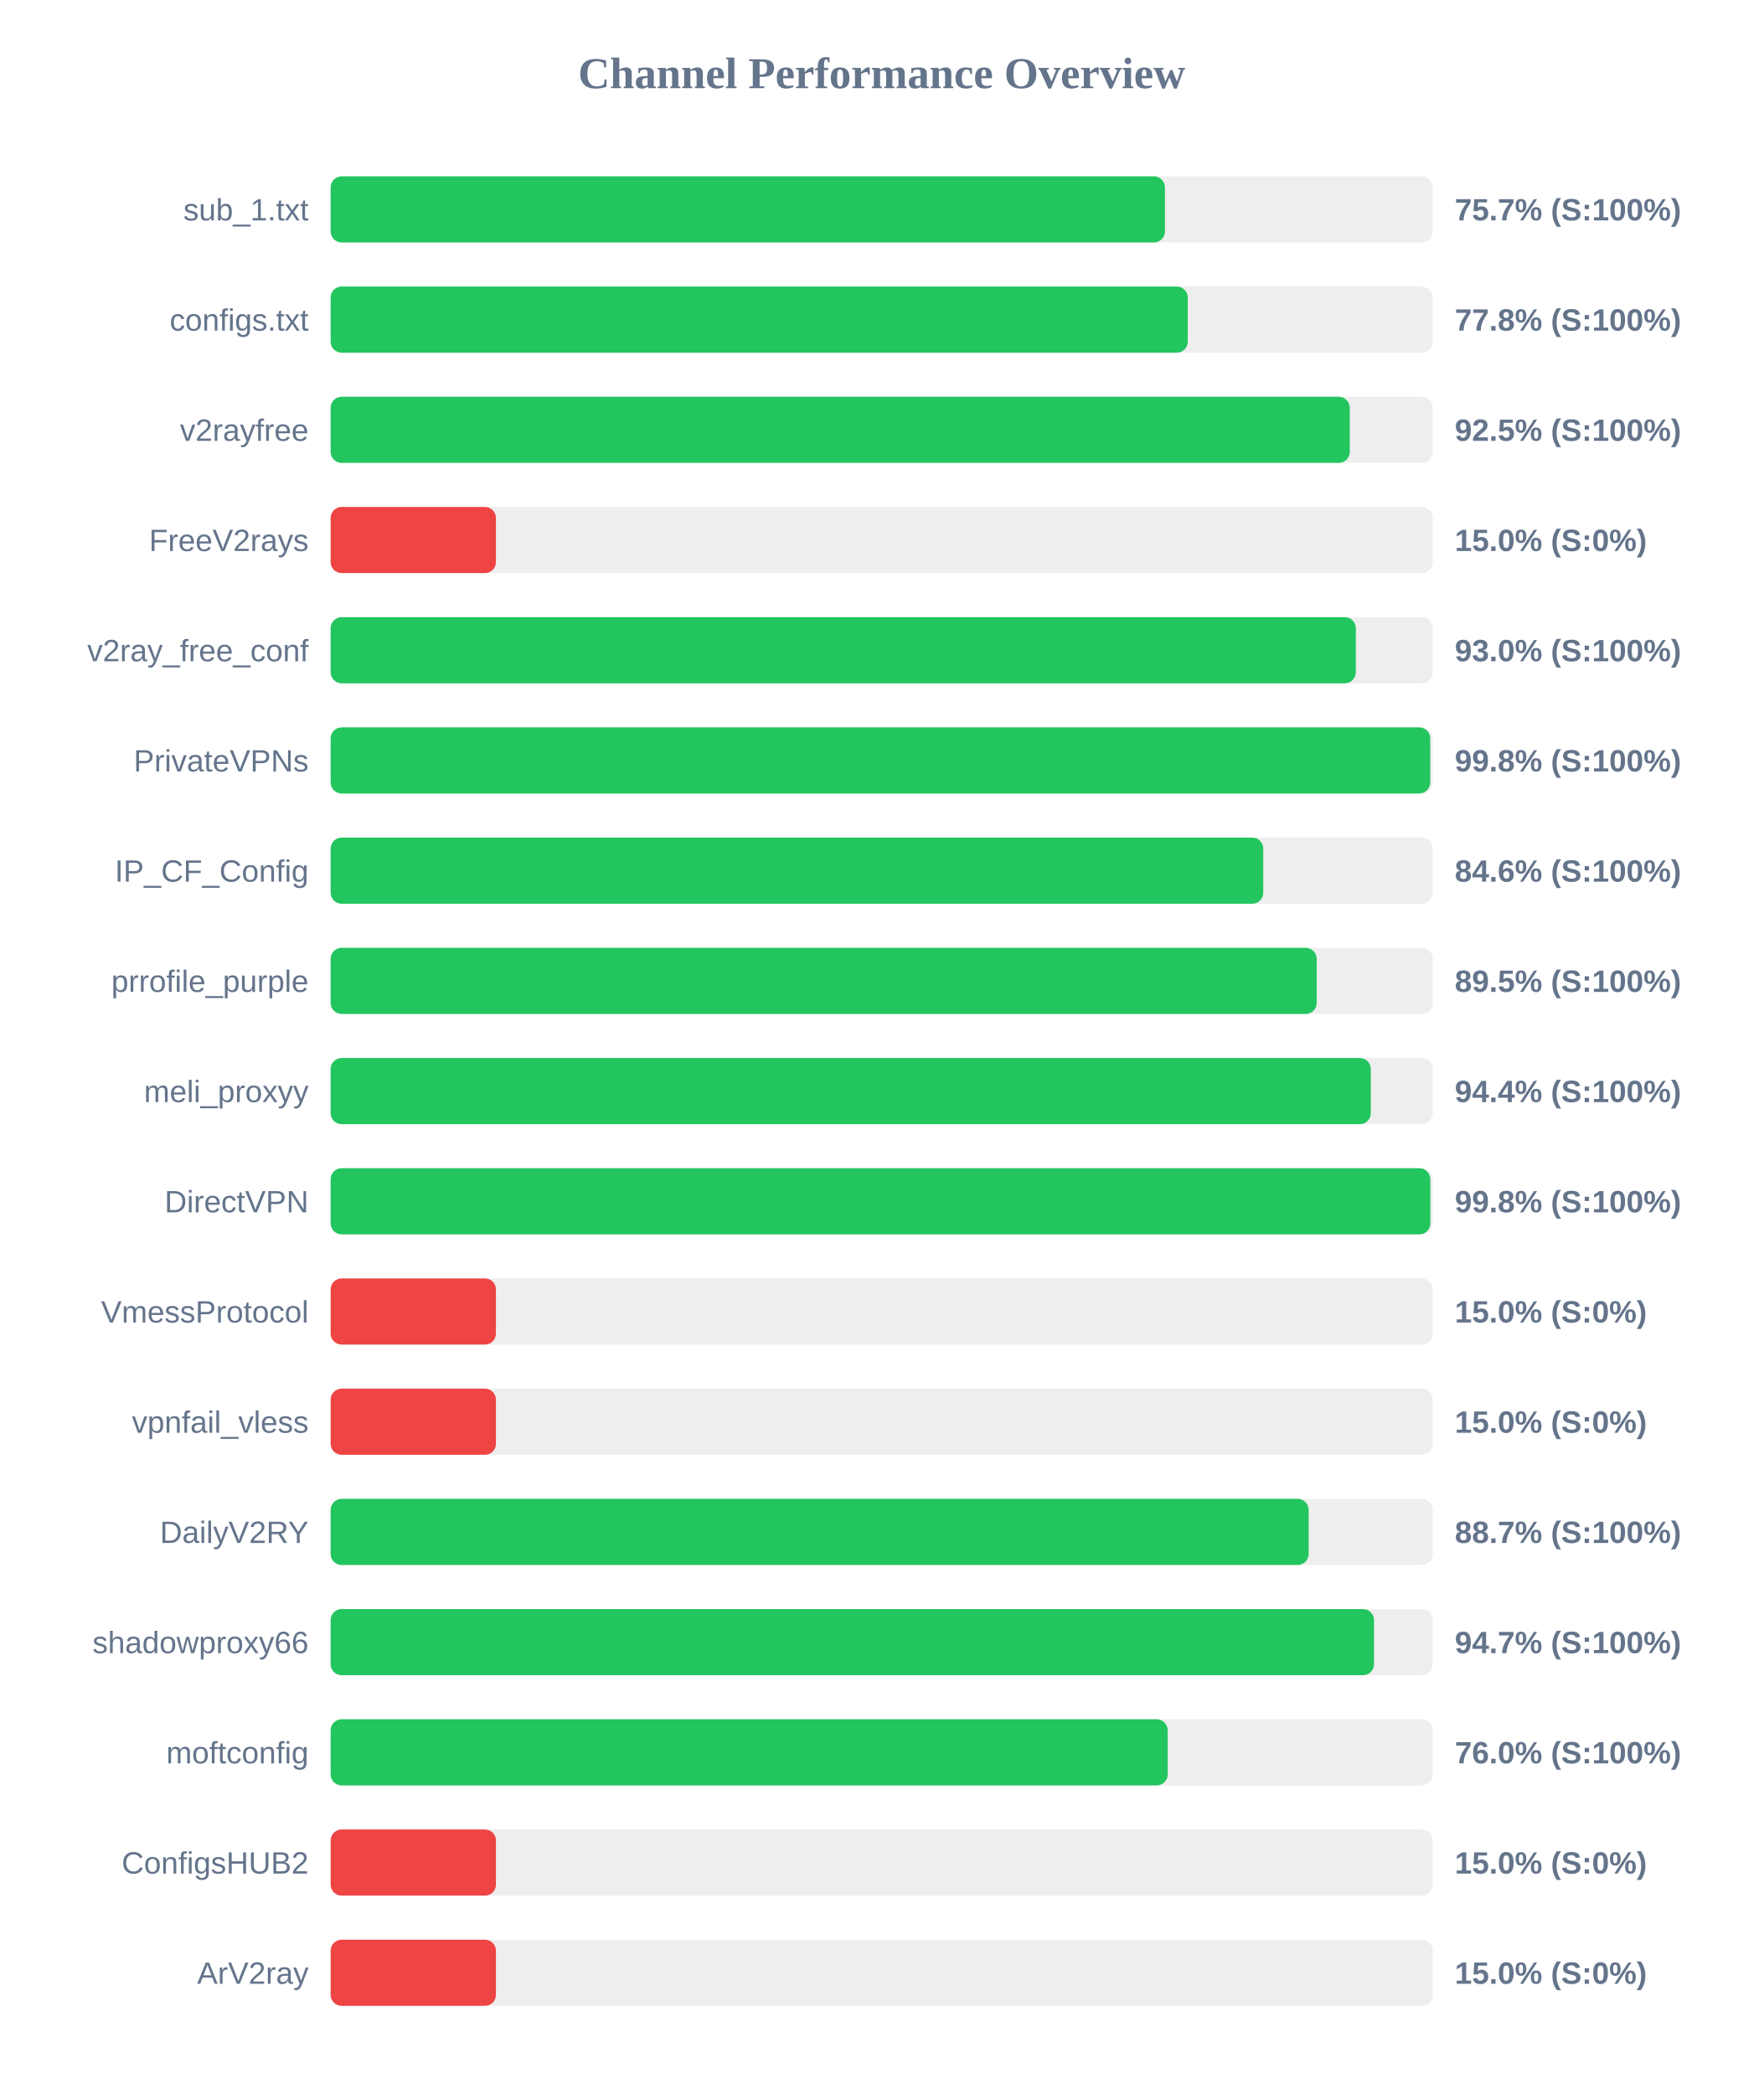
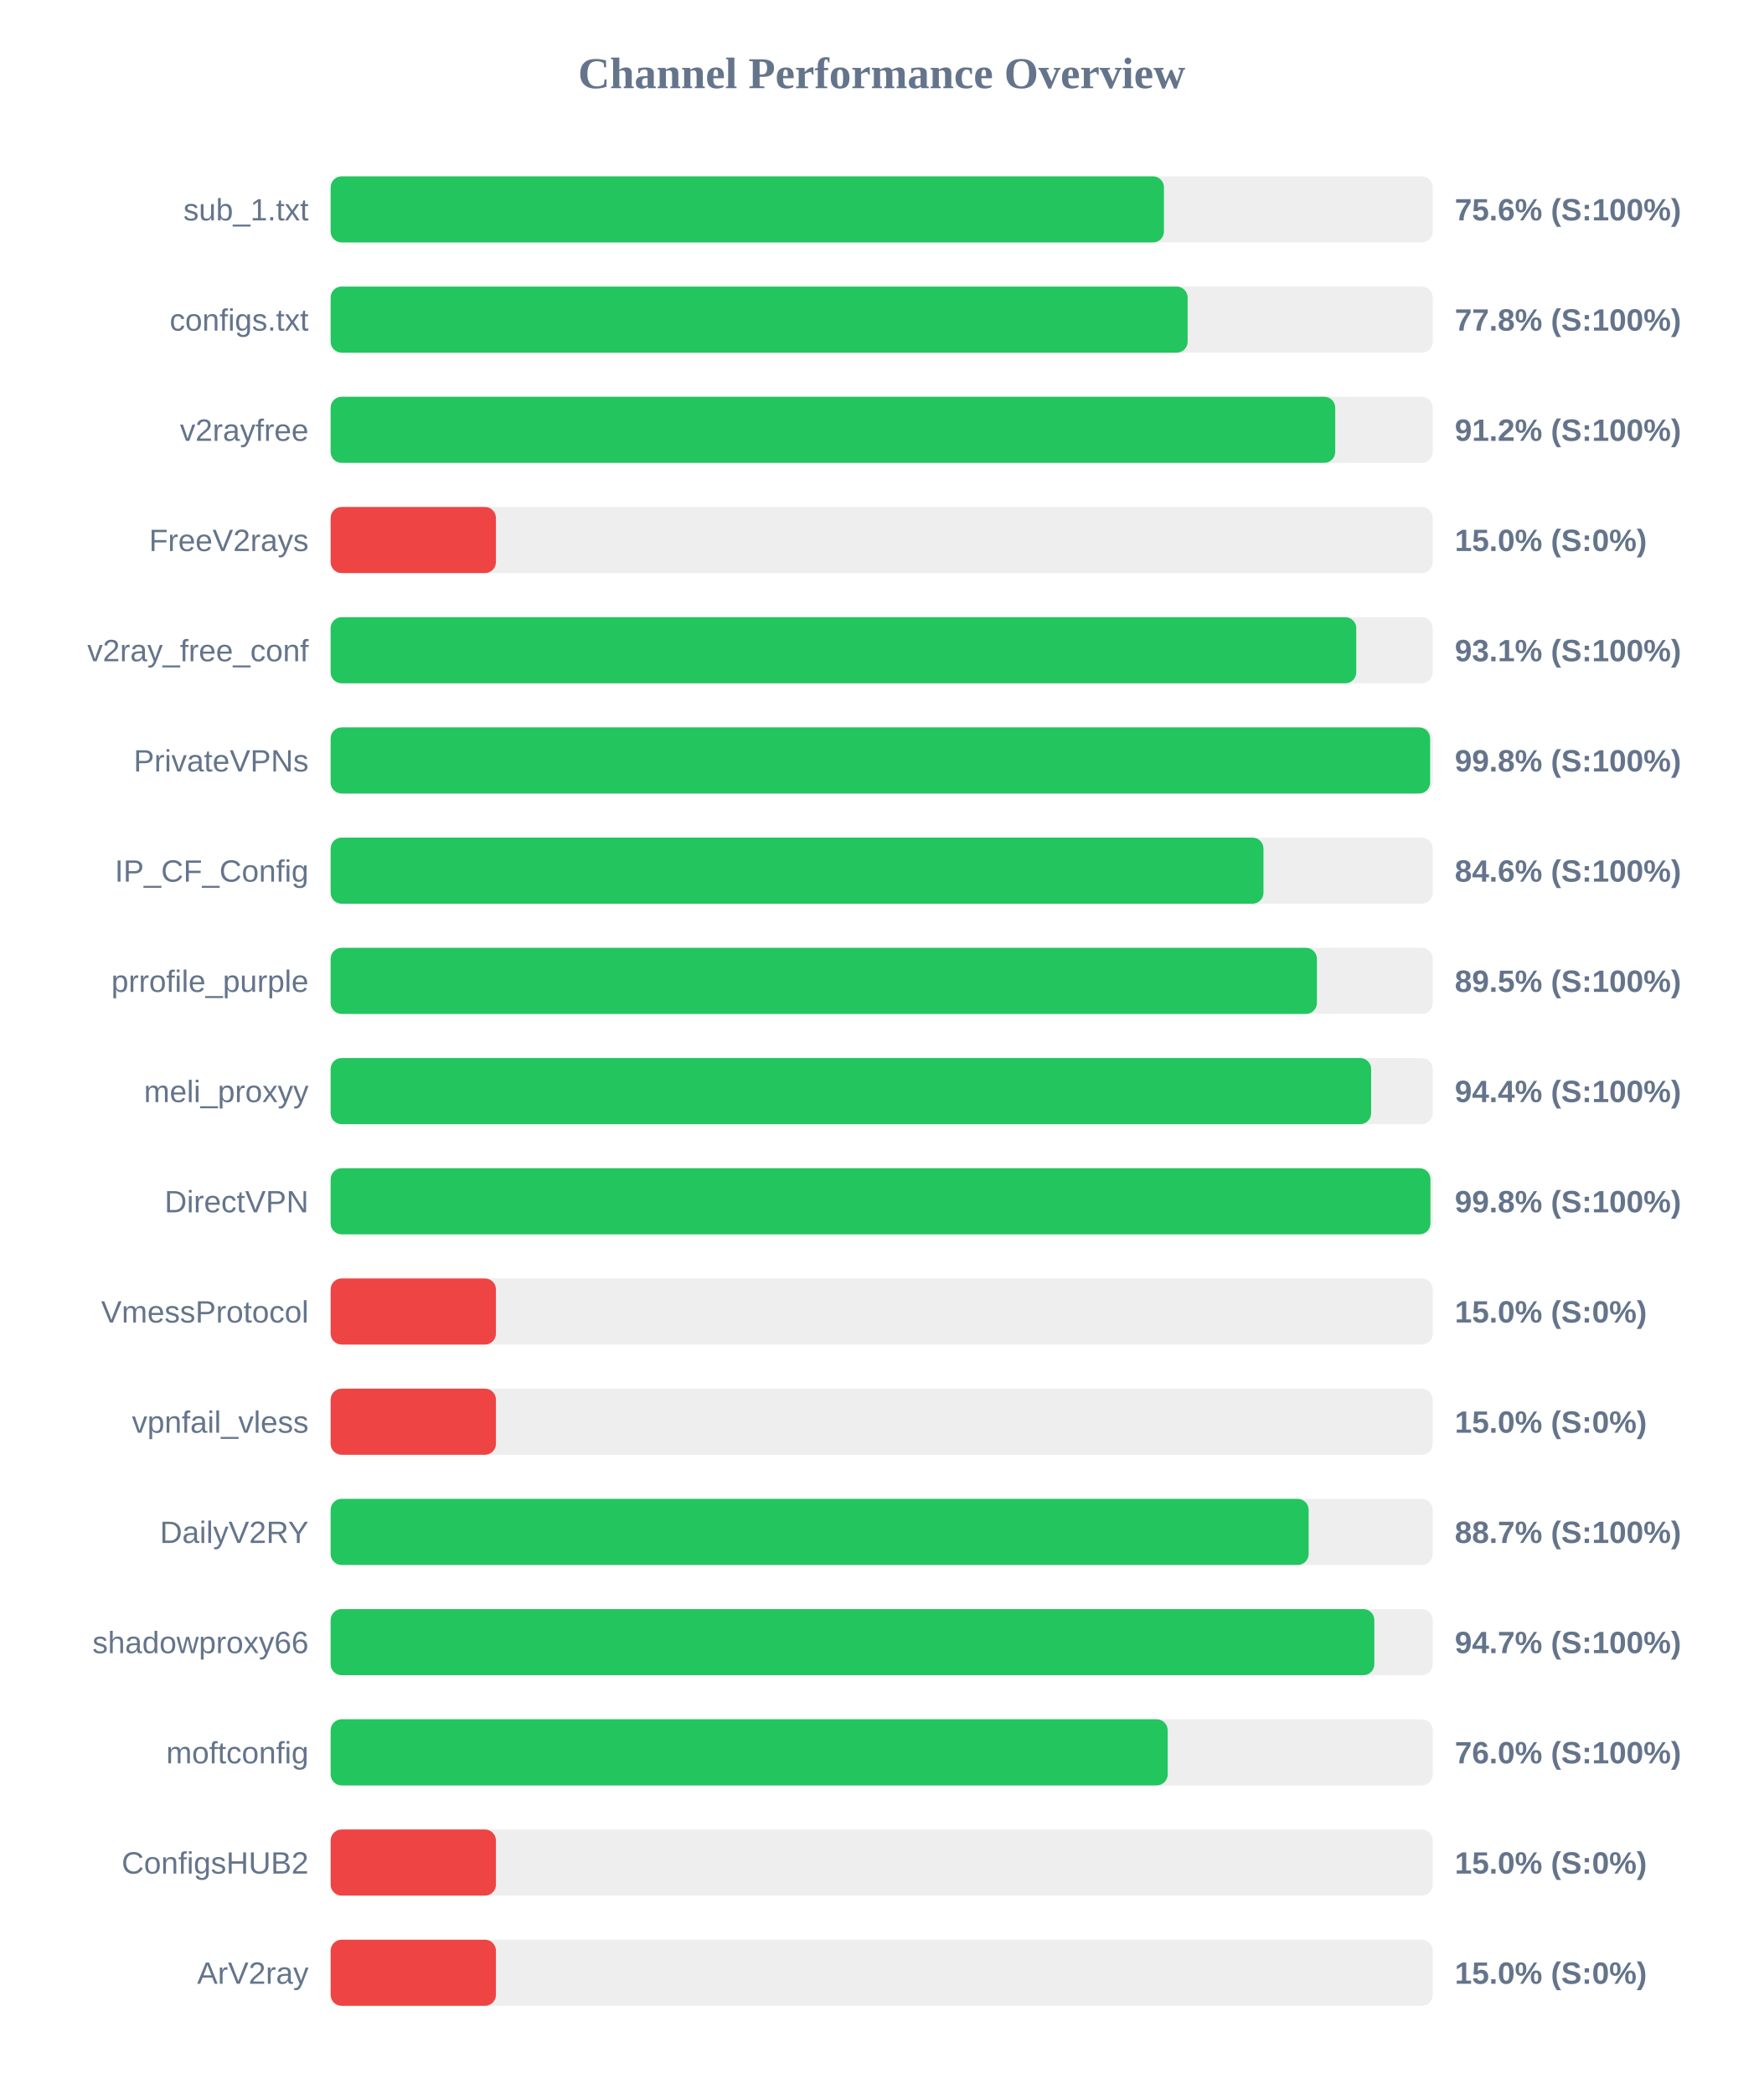
<svg xmlns="http://www.w3.org/2000/svg" width="800" height="950" version="1.1">
  <style>
        .row { font: 14px Arial; fill: #64748b; }
        .score { font: bold 14px Arial; fill: #64748b; }
    </style>
  <text x="400" y="40" text-anchor="middle" font-size="20px" font-weight="bold" fill="#64748b">Channel Performance Overview</text>
  <rect x="150" y="80" width="500" height="30" fill="#eee" rx="5" />
-   <rect x="150" y="80" width="378.5" height="30" fill="#22c55e" rx="5" />
+   <rect x="150" y="80" width="378.05" height="30" fill="#22c55e" rx="5" />
  <text x="140" y="100" text-anchor="end" class="row">sub_1.txt</text>
-   <text x="660" y="100" text-anchor="start" class="score">75.7% (S:100%)</text>
+   <text x="660" y="100" text-anchor="start" class="score">75.6% (S:100%)</text>
  <rect x="150" y="130" width="500" height="30" fill="#eee" rx="5" />
-   <rect x="150" y="130" width="388.85" height="30" fill="#22c55e" rx="5" />
+   <rect x="150" y="130" width="388.8" height="30" fill="#22c55e" rx="5" />
  <text x="140" y="150" text-anchor="end" class="row">configs.txt</text>
  <text x="660" y="150" text-anchor="start" class="score">77.8% (S:100%)</text>
  <rect x="150" y="180" width="500" height="30" fill="#eee" rx="5" />
-   <rect x="150" y="180" width="462.35" height="30" fill="#22c55e" rx="5" />
+   <rect x="150" y="180" width="455.75" height="30" fill="#22c55e" rx="5" />
  <text x="140" y="200" text-anchor="end" class="row">v2rayfree</text>
-   <text x="660" y="200" text-anchor="start" class="score">92.5% (S:100%)</text>
+   <text x="660" y="200" text-anchor="start" class="score">91.2% (S:100%)</text>
  <rect x="150" y="230" width="500" height="30" fill="#eee" rx="5" />
  <rect x="150" y="230" width="75.0" height="30" fill="#ef4444" rx="5" />
  <text x="140" y="250" text-anchor="end" class="row">FreeV2rays</text>
  <text x="660" y="250" text-anchor="start" class="score">15.0% (S:0%)</text>
  <rect x="150" y="280" width="500" height="30" fill="#eee" rx="5" />
-   <rect x="150" y="280" width="465.1" height="30" fill="#22c55e" rx="5" />
+   <rect x="150" y="280" width="465.3" height="30" fill="#22c55e" rx="5" />
  <text x="140" y="300" text-anchor="end" class="row">v2ray_free_conf</text>
-   <text x="660" y="300" text-anchor="start" class="score">93.0% (S:100%)</text>
+   <text x="660" y="300" text-anchor="start" class="score">93.1% (S:100%)</text>
  <rect x="150" y="330" width="500" height="30" fill="#eee" rx="5" />
-   <rect x="150" y="330" width="498.85" height="30" fill="#22c55e" rx="5" />
+   <rect x="150" y="330" width="498.8" height="30" fill="#22c55e" rx="5" />
  <text x="140" y="350" text-anchor="end" class="row">PrivateVPNs</text>
  <text x="660" y="350" text-anchor="start" class="score">99.8% (S:100%)</text>
  <rect x="150" y="380" width="500" height="30" fill="#eee" rx="5" />
-   <rect x="150" y="380" width="423.1" height="30" fill="#22c55e" rx="5" />
+   <rect x="150" y="380" width="423.2" height="30" fill="#22c55e" rx="5" />
  <text x="140" y="400" text-anchor="end" class="row">IP_CF_Config</text>
  <text x="660" y="400" text-anchor="start" class="score">84.6% (S:100%)</text>
  <rect x="150" y="430" width="500" height="30" fill="#eee" rx="5" />
-   <rect x="150" y="430" width="447.35" height="30" fill="#22c55e" rx="5" />
+   <rect x="150" y="430" width="447.45" height="30" fill="#22c55e" rx="5" />
  <text x="140" y="450" text-anchor="end" class="row">prrofile_purple</text>
  <text x="660" y="450" text-anchor="start" class="score">89.5% (S:100%)</text>
  <rect x="150" y="480" width="500" height="30" fill="#eee" rx="5" />
-   <rect x="150" y="480" width="471.9" height="30" fill="#22c55e" rx="5" />
+   <rect x="150" y="480" width="472.05" height="30" fill="#22c55e" rx="5" />
  <text x="140" y="500" text-anchor="end" class="row">meli_proxyy</text>
  <text x="660" y="500" text-anchor="start" class="score">94.4% (S:100%)</text>
  <rect x="150" y="530" width="500" height="30" fill="#eee" rx="5" />
-   <rect x="150" y="530" width="498.9" height="30" fill="#22c55e" rx="5" />
+   <rect x="150" y="530" width="498.95" height="30" fill="#22c55e" rx="5" />
  <text x="140" y="550" text-anchor="end" class="row">DirectVPN</text>
  <text x="660" y="550" text-anchor="start" class="score">99.8% (S:100%)</text>
  <rect x="150" y="580" width="500" height="30" fill="#eee" rx="5" />
  <rect x="150" y="580" width="75.0" height="30" fill="#ef4444" rx="5" />
  <text x="140" y="600" text-anchor="end" class="row">VmessProtocol</text>
  <text x="660" y="600" text-anchor="start" class="score">15.0% (S:0%)</text>
  <rect x="150" y="630" width="500" height="30" fill="#eee" rx="5" />
  <rect x="150" y="630" width="75.0" height="30" fill="#ef4444" rx="5" />
  <text x="140" y="650" text-anchor="end" class="row">vpnfail_vless</text>
  <text x="660" y="650" text-anchor="start" class="score">15.0% (S:0%)</text>
  <rect x="150" y="680" width="500" height="30" fill="#eee" rx="5" />
  <rect x="150" y="680" width="443.7" height="30" fill="#22c55e" rx="5" />
  <text x="140" y="700" text-anchor="end" class="row">DailyV2RY</text>
  <text x="660" y="700" text-anchor="start" class="score">88.7% (S:100%)</text>
  <rect x="150" y="730" width="500" height="30" fill="#eee" rx="5" />
-   <rect x="150" y="730" width="473.35" height="30" fill="#22c55e" rx="5" />
+   <rect x="150" y="730" width="473.5" height="30" fill="#22c55e" rx="5" />
  <text x="140" y="750" text-anchor="end" class="row">shadowproxy66</text>
  <text x="660" y="750" text-anchor="start" class="score">94.7% (S:100%)</text>
  <rect x="150" y="780" width="500" height="30" fill="#eee" rx="5" />
  <rect x="150" y="780" width="379.75" height="30" fill="#22c55e" rx="5" />
  <text x="140" y="800" text-anchor="end" class="row">moftconfig</text>
  <text x="660" y="800" text-anchor="start" class="score">76.0% (S:100%)</text>
  <rect x="150" y="830" width="500" height="30" fill="#eee" rx="5" />
  <rect x="150" y="830" width="75.0" height="30" fill="#ef4444" rx="5" />
  <text x="140" y="850" text-anchor="end" class="row">ConfigsHUB2</text>
  <text x="660" y="850" text-anchor="start" class="score">15.0% (S:0%)</text>
  <rect x="150" y="880" width="500" height="30" fill="#eee" rx="5" />
  <rect x="150" y="880" width="75.0" height="30" fill="#ef4444" rx="5" />
  <text x="140" y="900" text-anchor="end" class="row">ArV2ray</text>
  <text x="660" y="900" text-anchor="start" class="score">15.0% (S:0%)</text>
</svg>
